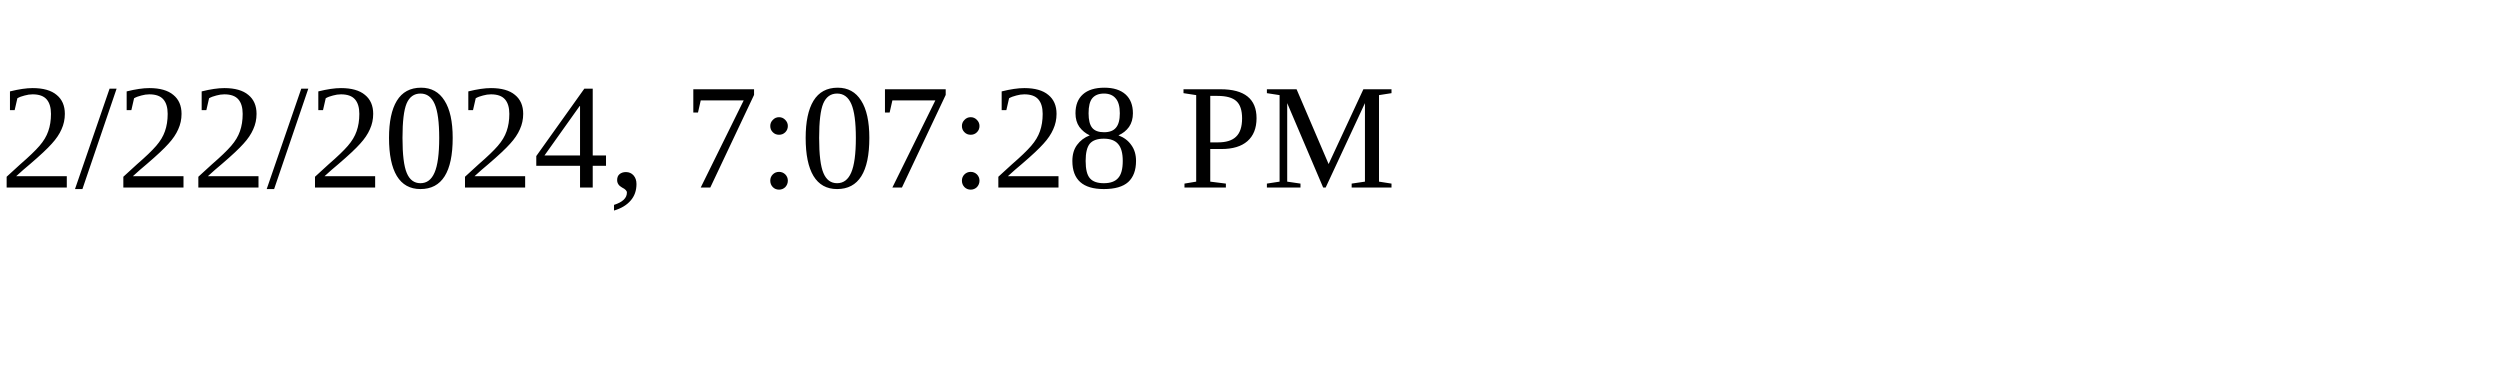
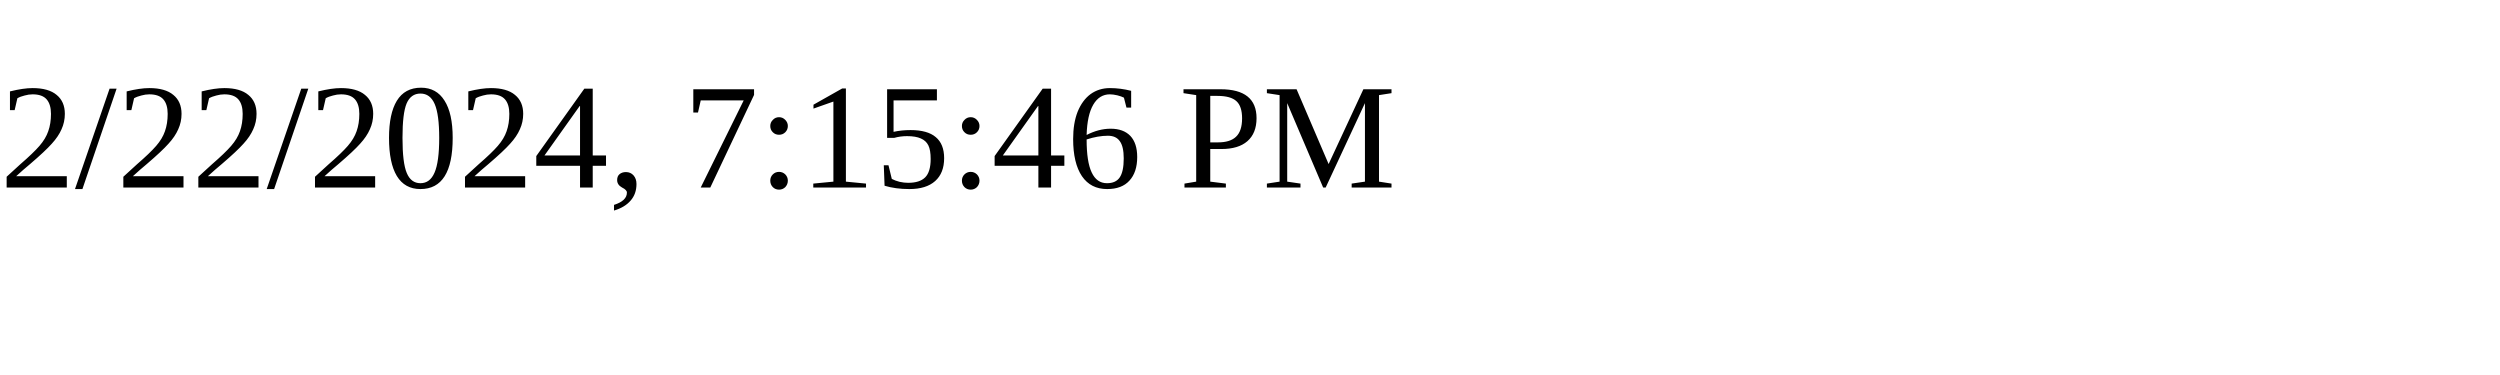
<svg xmlns="http://www.w3.org/2000/svg" height="30" width="200">
-   <text x="0" y="15">2/22/2024, 7:07:28 PM</text>
+   <text x="0" y="15">2/22/2024, 7:15:46 PM</text>
</svg>
